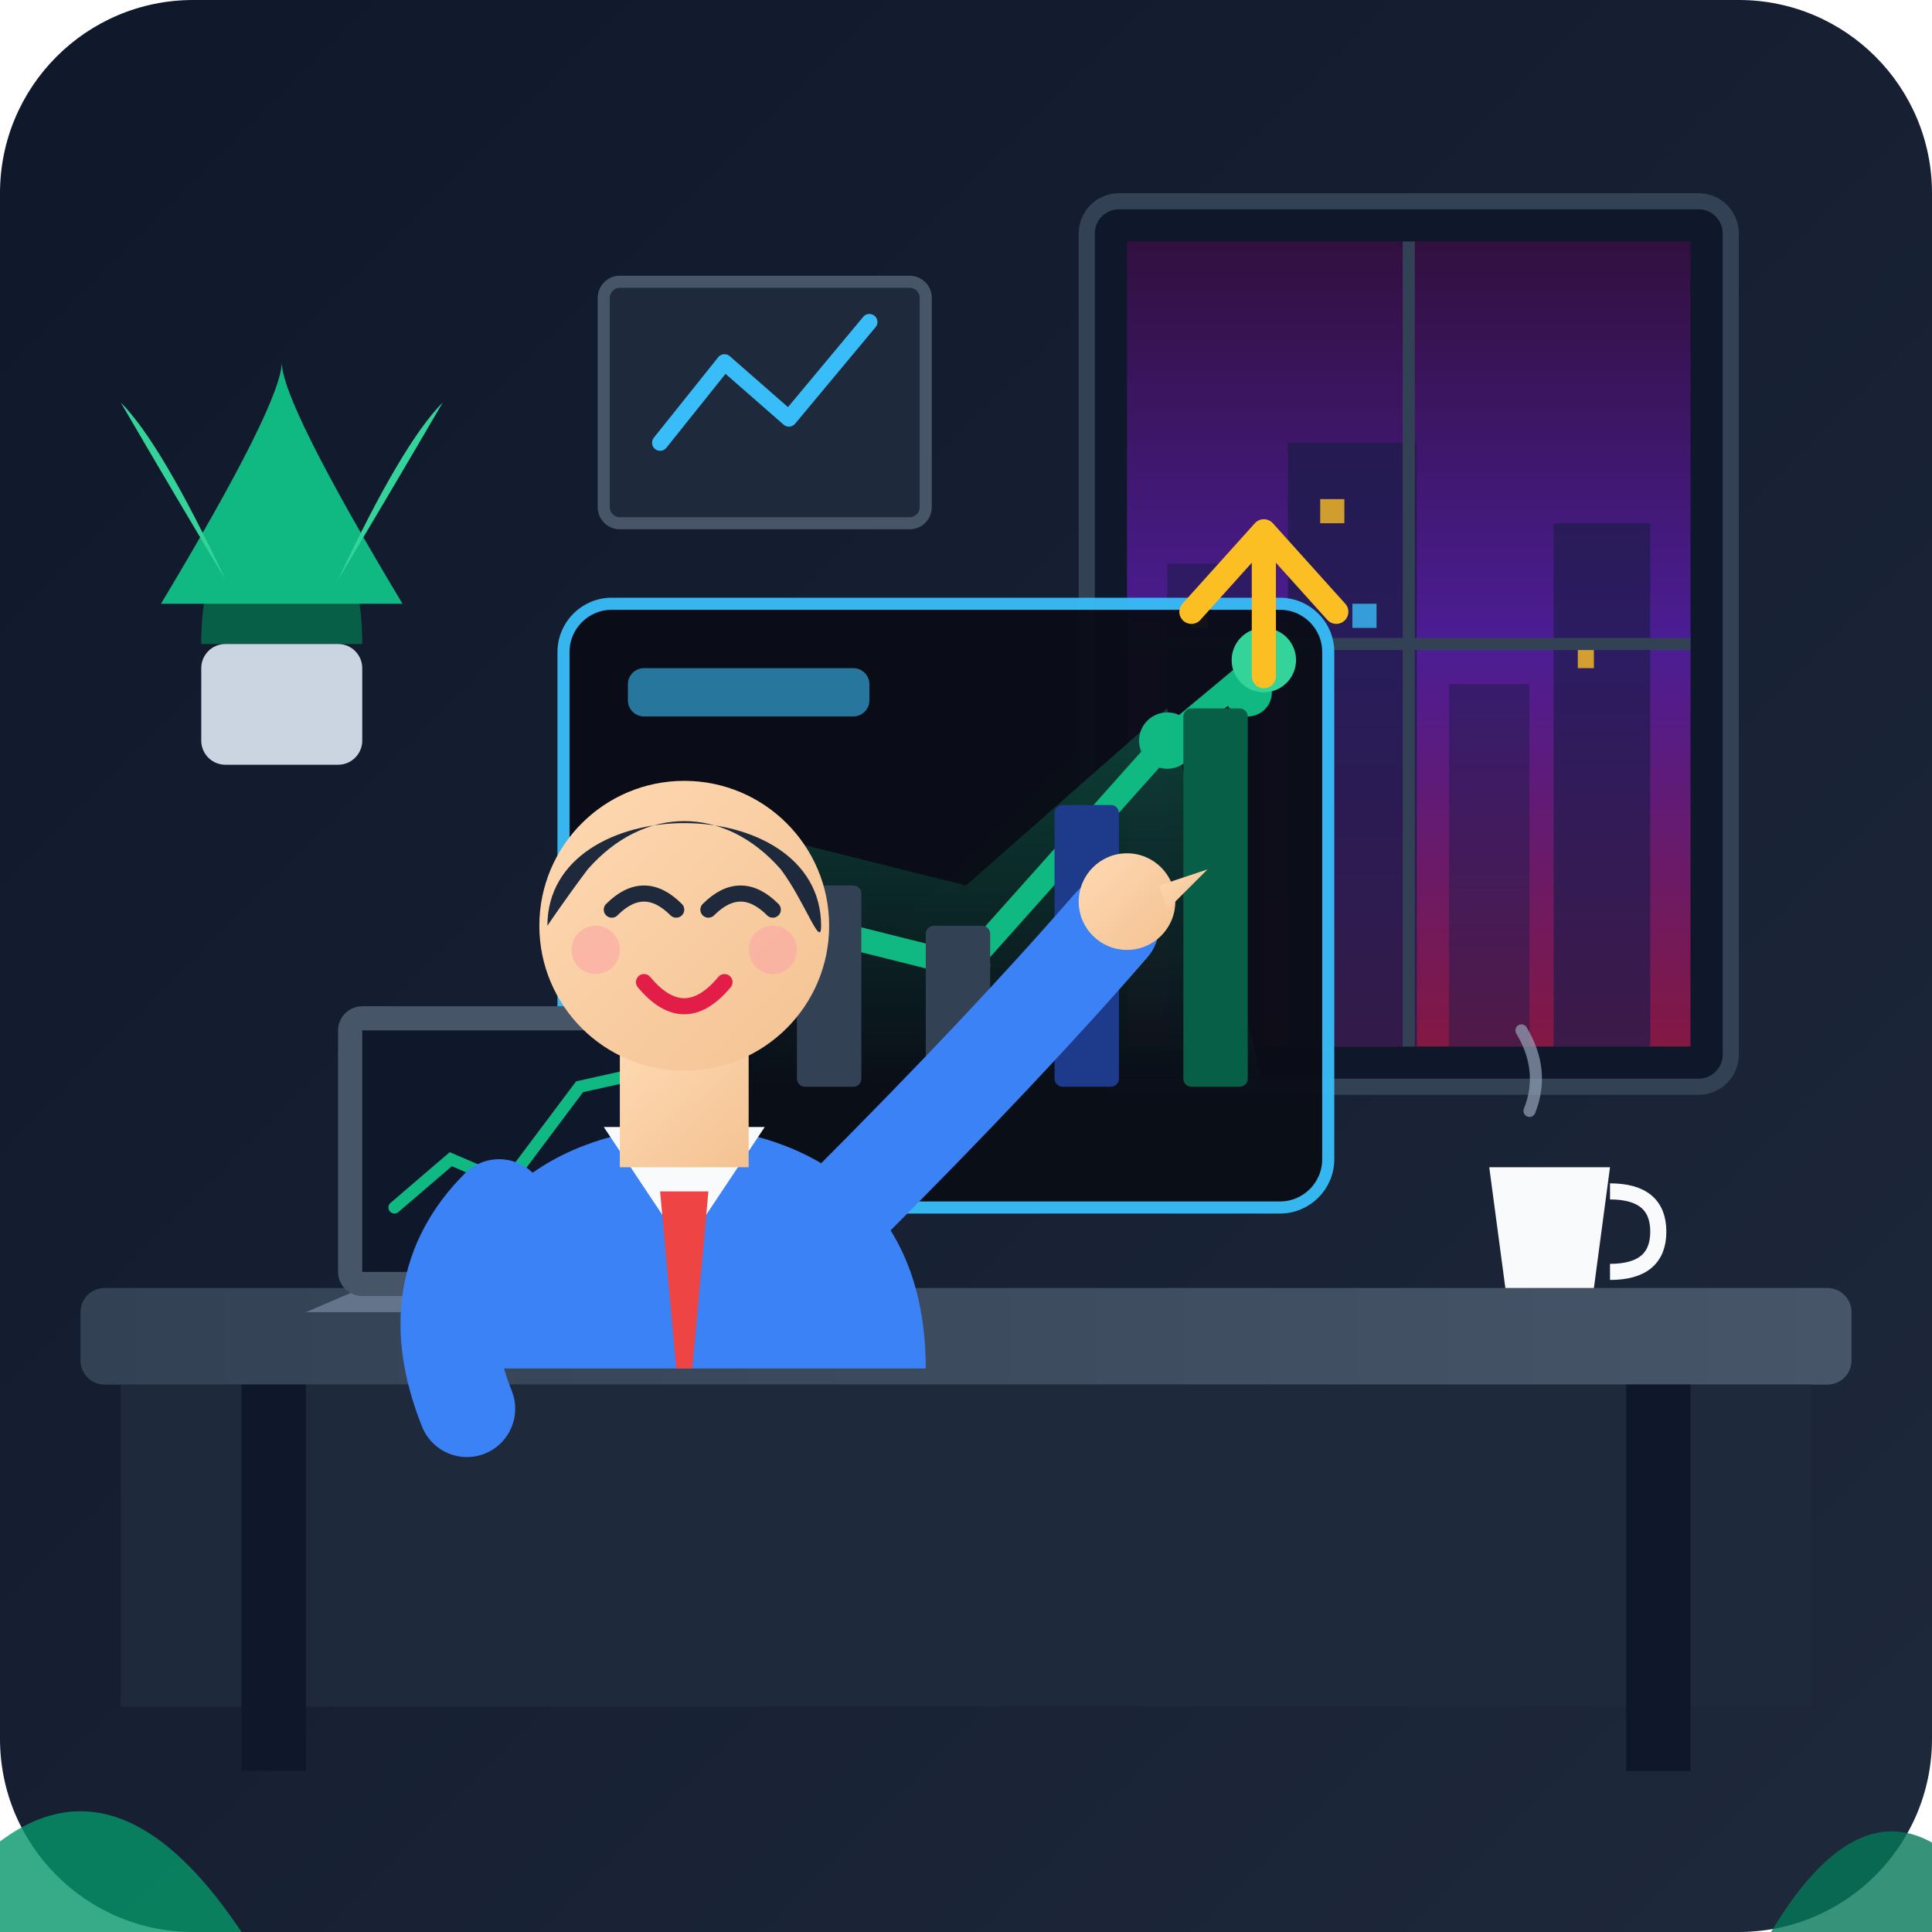
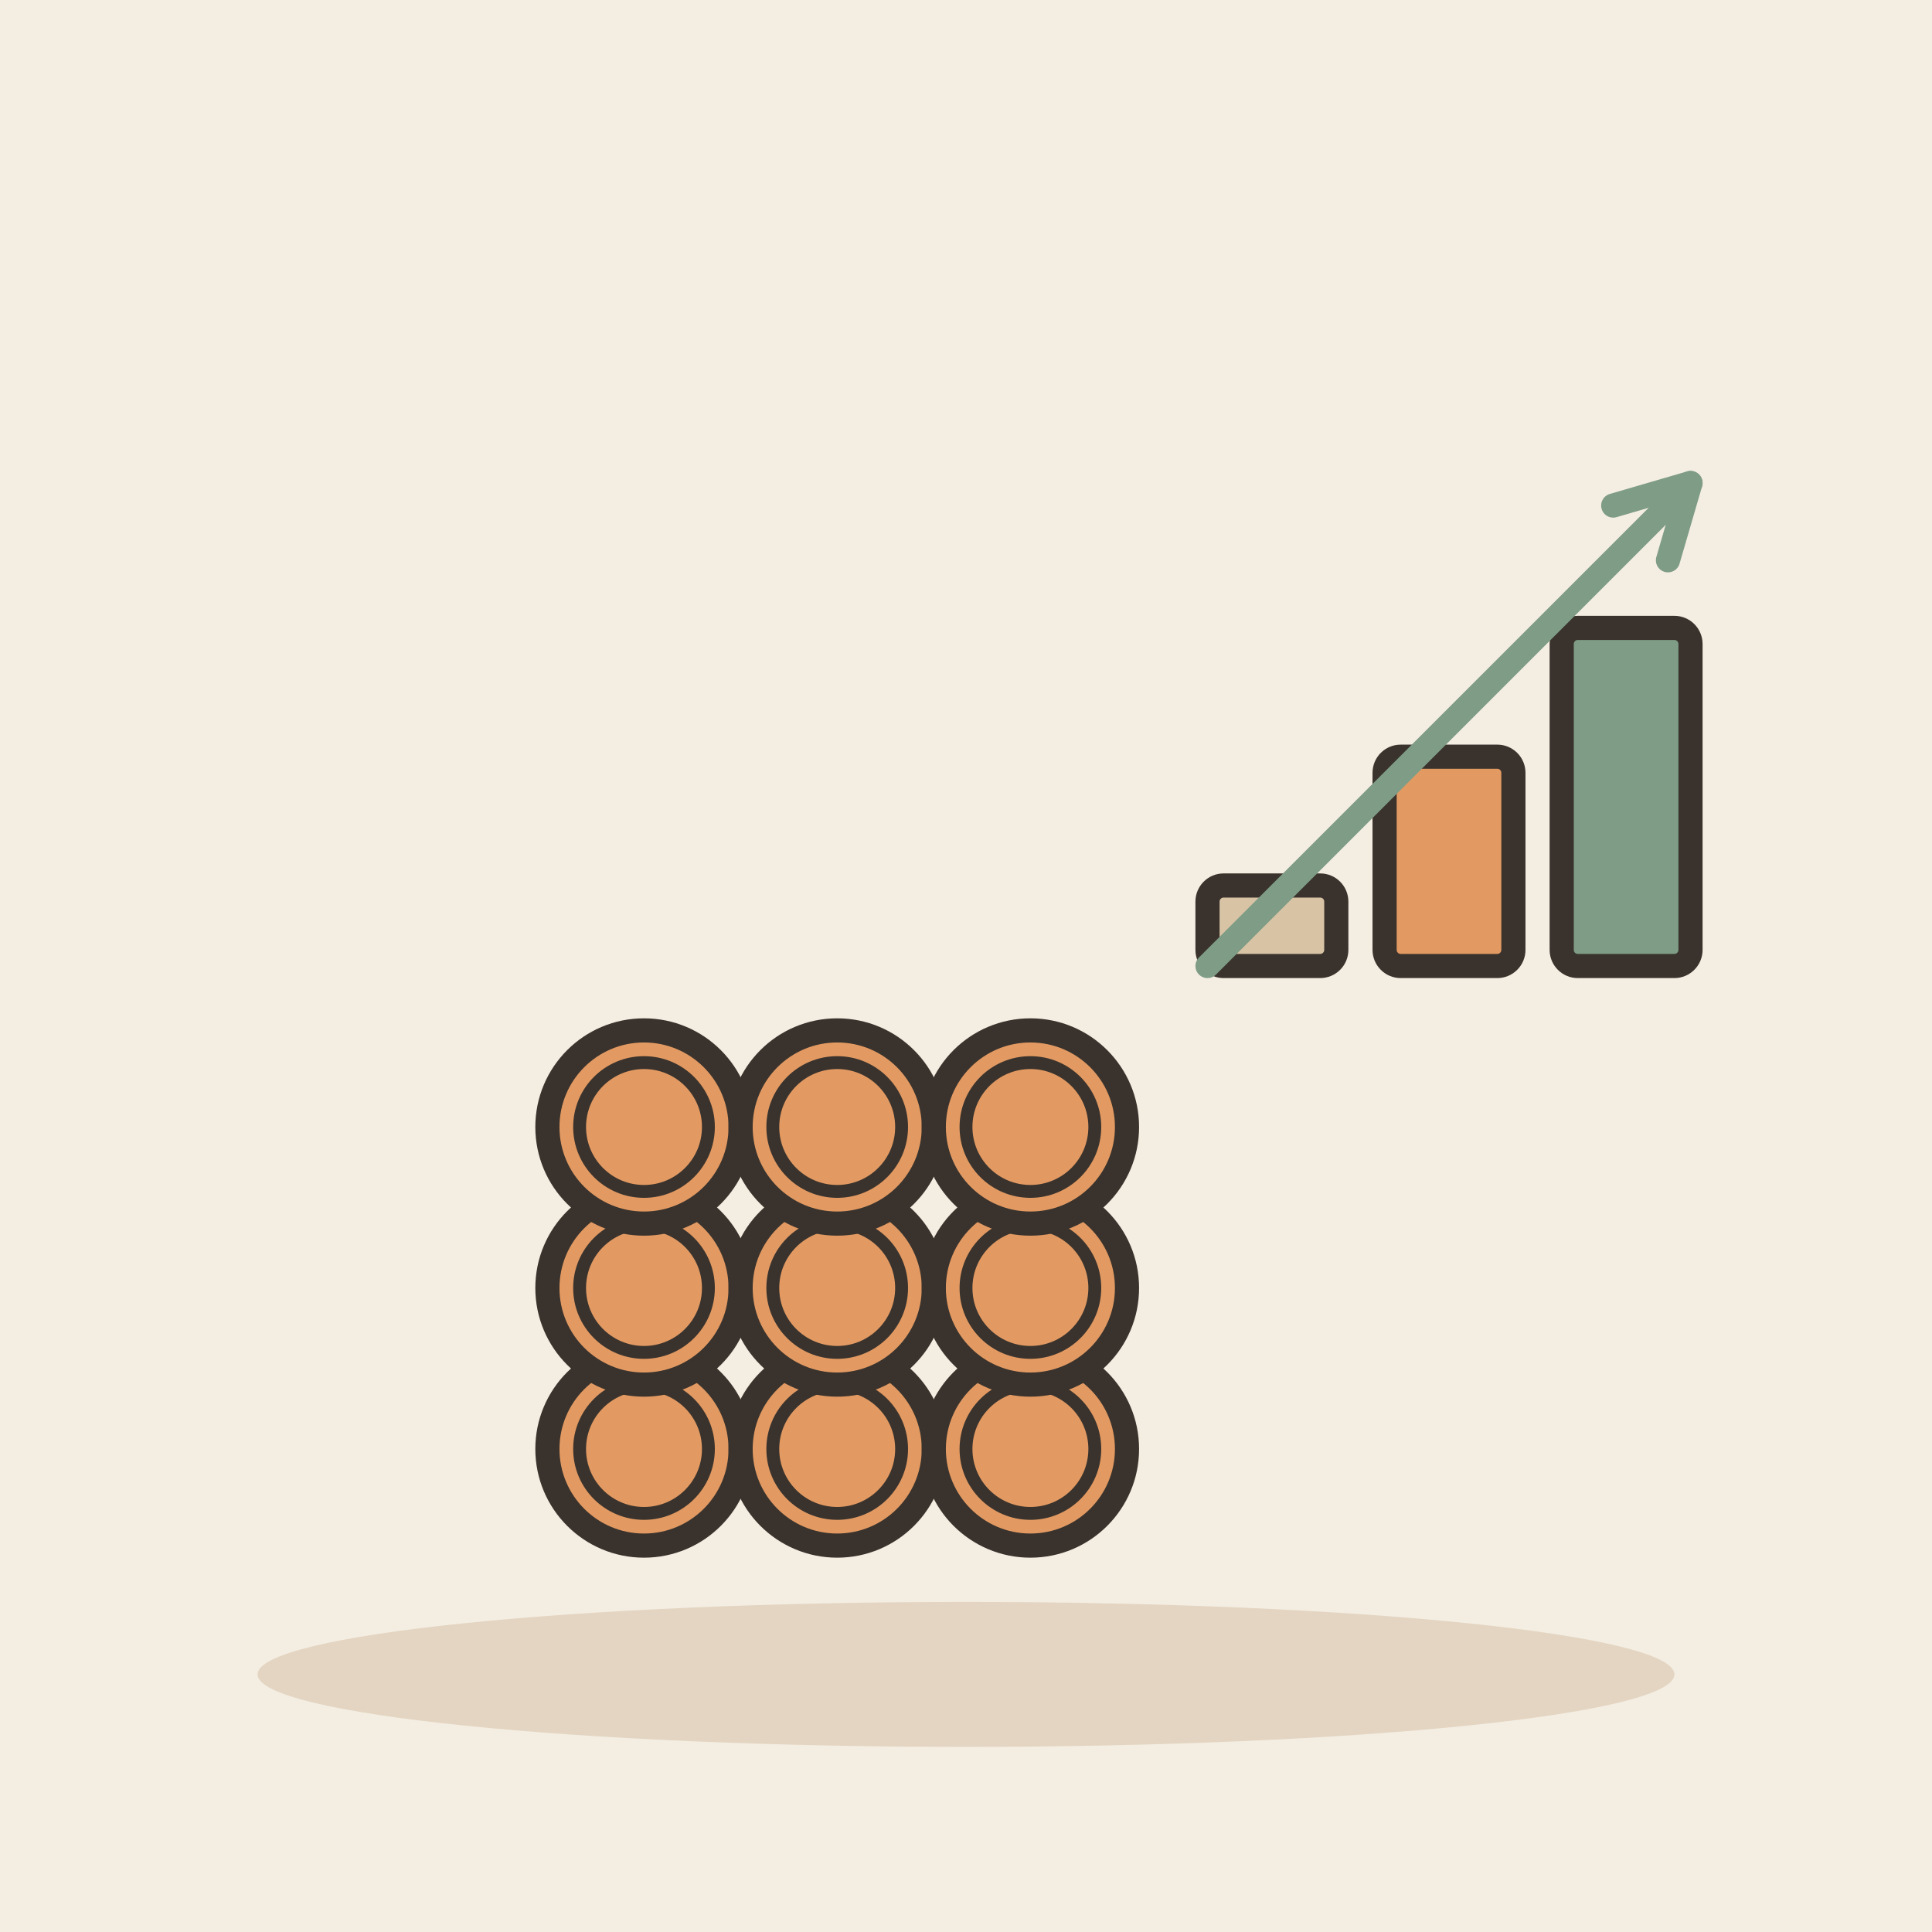
- <svg xmlns="http://www.w3.org/2000/svg" width="240" height="240" viewBox="0 0 240 240">
-   <defs>
-     <linearGradient id="bg-grad" x1="0%" y1="0%" x2="100%" y2="100%">
-       <stop offset="0%" stop-color="#0f172a" />
-       <stop offset="100%" stop-color="#1e293b" />
-     </linearGradient>
-     <linearGradient id="window-sky" x1="0%" y1="0%" x2="0%" y2="100%">
-       <stop offset="0%" stop-color="#31103f" />
-       <stop offset="50%" stop-color="#4c1d95" />
-       <stop offset="100%" stop-color="#831843" />
-     </linearGradient>
-     <linearGradient id="chart-glow" x1="0%" y1="0%" x2="0%" y2="100%">
-       <stop offset="0%" stop-color="#10b981" stop-opacity="0.3" />
-       <stop offset="100%" stop-color="#10b981" stop-opacity="0.0" />
-     </linearGradient>
-     <linearGradient id="desk-grad" x1="0%" y1="0%" x2="100%" y2="0%">
-       <stop offset="0%" stop-color="#334155" />
-       <stop offset="100%" stop-color="#475569" />
-     </linearGradient>
-     <linearGradient id="skin" x1="0%" y1="0%" x2="100%" y2="100%">
-       <stop offset="0%" stop-color="#ffd9b3" />
-       <stop offset="100%" stop-color="#f3c292" />
-     </linearGradient>
-   </defs>
-   <rect width="240" height="240" rx="24" fill="url(#bg-grad)" />
-   <g id="environment">
-     <rect x="135" y="25" width="80" height="110" rx="4" fill="#0f172a" stroke="#334155" stroke-width="2" />
-     <rect x="140" y="30" width="70" height="100" fill="url(#window-sky)" />
-     <rect x="145" y="70" width="12" height="60" fill="#1e1b4b" opacity="0.6" />
-     <rect x="160" y="55" width="16" height="75" fill="#1e1b4b" opacity="0.8" />
-     <rect x="180" y="85" width="10" height="45" fill="#1e1b4b" opacity="0.5" />
-     <rect x="193" y="65" width="12" height="65" fill="#1e1b4b" opacity="0.7" />
-     <rect x="148" y="75" width="2" height="3" fill="#fbbf24" opacity="0.8" />
-     <rect x="151" y="85" width="2" height="3" fill="#fbbf24" opacity="0.8" />
-     <rect x="164" y="62" width="3" height="3" fill="#fbbf24" opacity="0.8" />
-     <rect x="168" y="75" width="3" height="3" fill="#38bdf8" opacity="0.8" />
-     <rect x="196" y="80" width="2" height="3" fill="#fbbf24" opacity="0.8" />
-     <line x1="175" y1="30" x2="175" y2="130" stroke="#334155" stroke-width="1.5" />
-     <line x1="140" y1="80" x2="210" y2="80" stroke="#334155" stroke-width="1.5" />
-     <path d="M25 80 Q25 65 35 65 Q45 65 45 80 Z" fill="#065f46" />
-     <path d="M20 75 Q35 50 35 45 Q35 50 50 75 Z" fill="#10b981" />
-     <path d="M28 72 Q20 55 15 50 Q22 62 28 72 Z" fill="#34d399" />
-     <path d="M42 72 Q50 55 55 50 Q48 62 42 72 Z" fill="#34d399" />
-     <rect x="25" y="80" width="20" height="15" rx="3" fill="#cbd5e1" />
-     <rect x="75" y="35" width="40" height="30" rx="2" fill="#1e293b" stroke="#475569" stroke-width="1.5" />
-     <path d="M82 55 L90 45 L98 52 L108 40" fill="none" stroke="#38bdf8" stroke-width="2" stroke-linecap="round" stroke-linejoin="round" />
+ <svg xmlns="http://www.w3.org/2000/svg" viewBox="0 0 240 240" data-style="editorial">
+   <rect width="240" height="240" fill="#F4EDE2" />
+   <ellipse cx="120" cy="208" rx="88" ry="9" fill="#E3D5C1" />
+   <circle cx="80" cy="180" r="12" fill="#E39A62" stroke="#3A332D" stroke-width="3" stroke-linecap="round" stroke-linejoin="round" />
+   <circle cx="80" cy="180" r="8" fill="none" stroke="#3A332D" stroke-linecap="round" stroke-linejoin="round" stroke-width="1.6" />
+   <circle cx="104" cy="180" r="12" fill="#E39A62" stroke="#3A332D" stroke-width="3" stroke-linecap="round" stroke-linejoin="round" />
+   <circle cx="104" cy="180" r="8" fill="none" stroke="#3A332D" stroke-linecap="round" stroke-linejoin="round" stroke-width="1.6" />
+   <circle cx="128" cy="180" r="12" fill="#E39A62" stroke="#3A332D" stroke-width="3" stroke-linecap="round" stroke-linejoin="round" />
+   <circle cx="128" cy="180" r="8" fill="none" stroke="#3A332D" stroke-linecap="round" stroke-linejoin="round" stroke-width="1.6" />
+   <circle cx="80" cy="160" r="12" fill="#E39A62" stroke="#3A332D" stroke-width="3" stroke-linecap="round" stroke-linejoin="round" />
+   <circle cx="80" cy="160" r="8" fill="none" stroke="#3A332D" stroke-linecap="round" stroke-linejoin="round" stroke-width="1.6" />
+   <circle cx="104" cy="160" r="12" fill="#E39A62" stroke="#3A332D" stroke-width="3" stroke-linecap="round" stroke-linejoin="round" />
+   <circle cx="104" cy="160" r="8" fill="none" stroke="#3A332D" stroke-linecap="round" stroke-linejoin="round" stroke-width="1.6" />
+   <circle cx="128" cy="160" r="12" fill="#E39A62" stroke="#3A332D" stroke-width="3" stroke-linecap="round" stroke-linejoin="round" />
+   <circle cx="128" cy="160" r="8" fill="none" stroke="#3A332D" stroke-linecap="round" stroke-linejoin="round" stroke-width="1.6" />
+   <circle cx="80" cy="140" r="12" fill="#E39A62" stroke="#3A332D" stroke-width="3" stroke-linecap="round" stroke-linejoin="round" />
+   <circle cx="80" cy="140" r="8" fill="none" stroke="#3A332D" stroke-linecap="round" stroke-linejoin="round" stroke-width="1.6" />
+   <circle cx="104" cy="140" r="12" fill="#E39A62" stroke="#3A332D" stroke-width="3" stroke-linecap="round" stroke-linejoin="round" />
+   <circle cx="104" cy="140" r="8" fill="none" stroke="#3A332D" stroke-linecap="round" stroke-linejoin="round" stroke-width="1.6" />
+   <circle cx="128" cy="140" r="12" fill="#E39A62" stroke="#3A332D" stroke-width="3" stroke-linecap="round" stroke-linejoin="round" />
+   <circle cx="128" cy="140" r="8" fill="none" stroke="#3A332D" stroke-linecap="round" stroke-linejoin="round" stroke-width="1.6" />
+   <g transform="translate(180 120)">
+     <rect x="-30" y="-10" width="16" height="10" rx="2" fill="#D8C3A5" stroke="#3A332D" stroke-width="3" stroke-linecap="round" stroke-linejoin="round" />
+     <rect x="-8" y="-26" width="16" height="26" rx="2" fill="#E39A62" stroke="#3A332D" stroke-width="3" stroke-linecap="round" stroke-linejoin="round" />
+     <rect x="14" y="-42" width="16" height="42" rx="2" fill="#7E9C86" stroke="#3A332D" stroke-width="3" stroke-linecap="round" stroke-linejoin="round" />
  </g>
-   <g id="desk">
-     <rect x="10" y="160" width="220" height="12" rx="3" fill="url(#desk-grad)" />
-     <rect x="15" y="172" width="210" height="40" fill="#1e293b" />
-     <rect x="30" y="172" width="8" height="48" fill="#0f172a" />
-     <rect x="202" y="172" width="8" height="48" fill="#0f172a" />
-   </g>
-   <g id="profit-dashboard">
-     <rect x="70" y="75" width="95" height="75" rx="6" fill="#090d16" stroke="#38bdf8" stroke-width="1.5" opacity="0.95" />
-     <rect x="78" y="83" width="30" height="6" rx="2" fill="#38bdf8" opacity="0.6" />
-     <circle cx="155" cy="86" r="3" fill="#10b981" />
-     <polygon points="80,135 80,115 100,105 120,110 145,88 157,135" fill="url(#chart-glow)" />
-     <polyline points="80,130 100,115 120,120 145,92 157,82" fill="none" stroke="#10b981" stroke-width="3" stroke-linecap="round" stroke-linejoin="round" />
-     <circle cx="100" cy="115" r="3" fill="#10b981" />
-     <circle cx="120" cy="120" r="3" fill="#10b981" />
-     <circle cx="145" cy="92" r="3.5" fill="#10b981" />
-     <circle cx="157" cy="82" r="4" fill="#34d399" />
-     <rect x="83" y="120" width="8" height="15" rx="1" fill="#334155" />
-     <rect x="99" y="110" width="8" height="25" rx="1" fill="#334155" />
-     <rect x="115" y="115" width="8" height="20" rx="1" fill="#334155" />
-     <rect x="131" y="100" width="8" height="35" rx="1" fill="#1e3a8a" />
-     <rect x="147" y="88" width="8" height="47" rx="1" fill="#065f46" />
-     <path d="M148 76 L157 66 L166 76" fill="none" stroke="#fbbf24" stroke-width="3" stroke-linecap="round" stroke-linejoin="round" />
-     <line x1="157" y1="84" x2="157" y2="67" stroke="#fbbf24" stroke-width="3" stroke-linecap="round" />
-   </g>
-   <g id="laptop">
-     <path d="M 45 160 L 95 160 L 102 163 L 38 163 Z" fill="#64748b" />
-     <rect x="42" y="125" width="50" height="36" rx="3" fill="#475569" />
-     <rect x="45" y="128" width="44" height="30" fill="#0f172a" />
-     <polyline points="49,150 56,144 63,147 72,135 81,133" fill="none" stroke="#10b981" stroke-width="1.5" stroke-linecap="round" />
-   </g>
-   <path d="M185 145 L200 145 L198 160 L187 160 Z" fill="#f8fafc" />
-   <path d="M200 148 Q206 148 206 153 Q206 158 200 158" fill="none" stroke="#f8fafc" stroke-width="2" />
-   <path d="M190 138 Q192 133 189 128" fill="none" stroke="#94a3b8" stroke-width="1.5" stroke-linecap="round" opacity="0.7" />
-   <g id="character-analyst">
-     <path d="M 55 170 C 55 145 75 140 85 140 C 95 140 115 145 115 170 Z" fill="#3b82f6" />
-     <polygon points="75,140 85,155 95,140" fill="#f8fafc" />
-     <polygon points="82,148 88,148 86,170 84,170" fill="#ef4444" />
-     <rect x="77" y="130" width="16" height="15" fill="url(#skin)" />
-     <circle cx="85" cy="115" r="18" fill="url(#skin)" />
-     <path d="M 68 115 C 68 98 102 98 102 115 C 102 118 100 112 97 108 C 90 100 80 100 73 108 C 70 112 68 115 68 115 Z" fill="#1e293b" />
-     <path d="M 76 113 Q 80 109 84 113" fill="none" stroke="#1e293b" stroke-width="2" stroke-linecap="round" />
-     <path d="M 88 113 Q 92 109 96 113" fill="none" stroke="#1e293b" stroke-width="2" stroke-linecap="round" />
-     <path d="M 80 122 Q 85 128 90 122" fill="none" stroke="#e11d48" stroke-width="2" stroke-linecap="round" />
-     <circle cx="74" cy="118" r="3" fill="#fca5a5" opacity="0.6" />
-     <circle cx="96" cy="118" r="3" fill="#fca5a5" opacity="0.6" />
-     <path d="M 105 150 Q 125 130 138 115" fill="none" stroke="#3b82f6" stroke-width="12" stroke-linecap="round" />
-     <circle cx="140" cy="112" r="6" fill="url(#skin)" />
-     <path d="M 144 110 L 150 108 L 145 113 Z" fill="url(#skin)" />
-     <path d="M 62 150 Q 52 160 58 175" fill="none" stroke="#3b82f6" stroke-width="12" stroke-linecap="round" />
-   </g>
-   <path d="M -10 240 Q 10 210 30 240 Z" fill="#059669" opacity="0.8" />
-   <path d="M 220 240 Q 235 215 250 240 Z" fill="#047857" opacity="0.8" />
+   <path d="M150 120L210 60" stroke="#7E9C86" stroke-width="3" stroke-linecap="round" fill="none" />
+   <path d="M207.2 69.6L210 60L200.4 62.8" fill="none" stroke="#7E9C86" stroke-width="3" stroke-linecap="round" stroke-linejoin="round" />
</svg>
